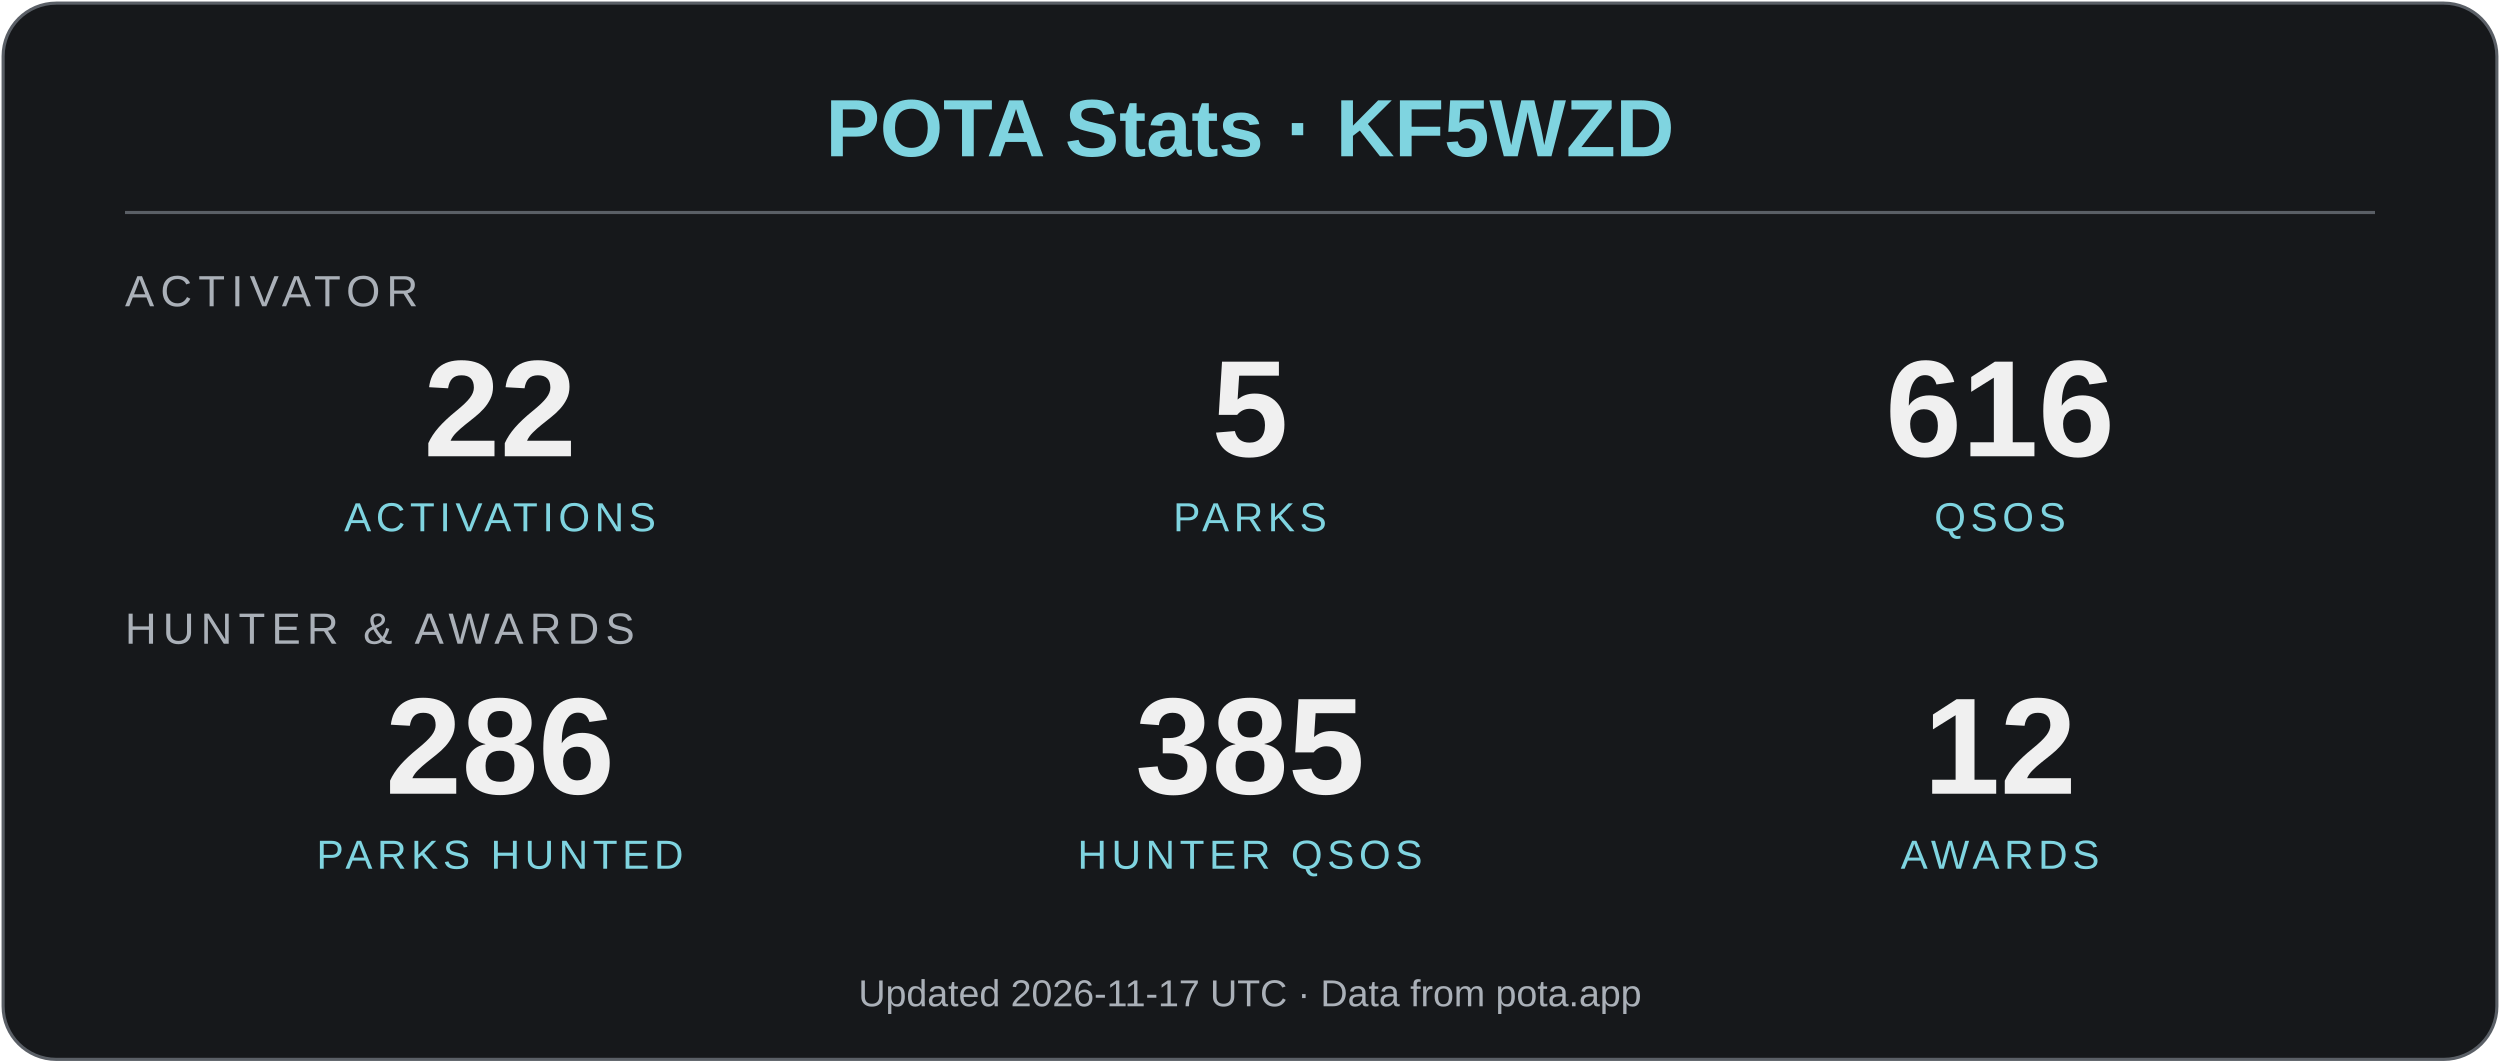
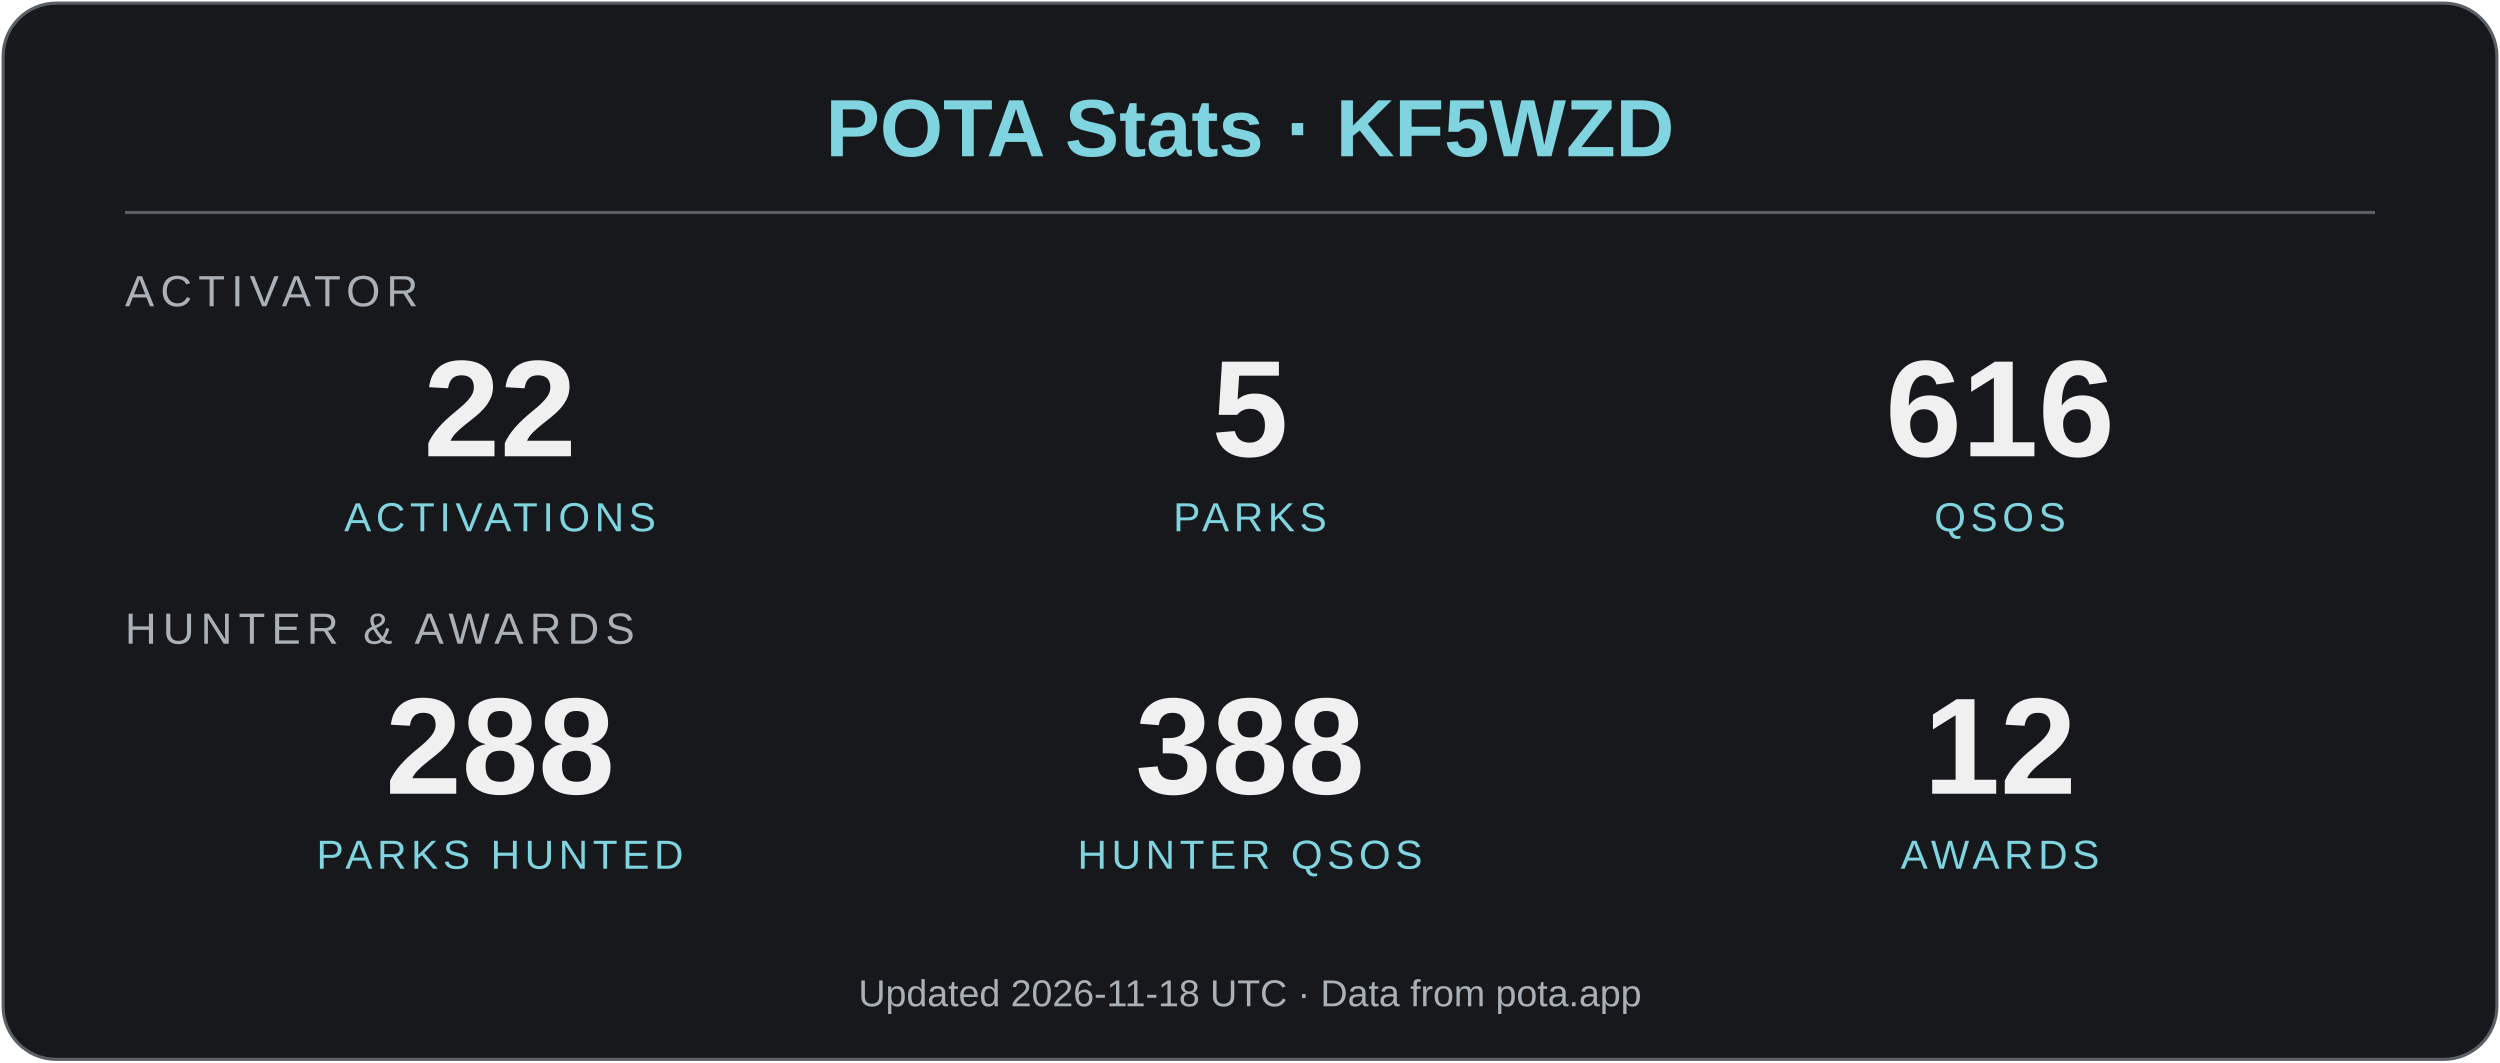
<svg xmlns="http://www.w3.org/2000/svg" viewBox="0 0 800 340" width="800" height="340" role="img" aria-label="KF5WZD POTA statistics" font-family="Arial, Helvetica, sans-serif">
  <rect x="1" y="1" width="798" height="338" rx="17" fill="#16181b" stroke="#5a5f66" stroke-width="1" />
  <text x="400" y="50" text-anchor="middle" font-size="26" font-weight="bold" fill="#7fd4e0">POTA Stats · KF5WZD</text>
  <line x1="40" y1="68" x2="760" y2="68" stroke="#5a5f66" />
  <text x="40" y="98" font-size="14" letter-spacing="2" fill="#aab0b8">ACTIVATOR</text>
  <text x="160" y="146" text-anchor="middle" font-size="44" font-weight="bold" fill="#f0f0f0">22</text>
  <text x="160" y="170" text-anchor="middle" font-size="13" letter-spacing="1.5" fill="#7fd4e0">ACTIVATIONS</text>
  <text x="400" y="146" text-anchor="middle" font-size="44" font-weight="bold" fill="#f0f0f0">5</text>
  <text x="400" y="170" text-anchor="middle" font-size="13" letter-spacing="1.5" fill="#7fd4e0">PARKS</text>
  <text x="640" y="146" text-anchor="middle" font-size="44" font-weight="bold" fill="#f0f0f0">616</text>
  <text x="640" y="170" text-anchor="middle" font-size="13" letter-spacing="1.5" fill="#7fd4e0">QSOS</text>
  <text x="40" y="206" font-size="14" letter-spacing="2" fill="#aab0b8">HUNTER &amp; AWARDS</text>
-   <text x="160" y="254" text-anchor="middle" font-size="44" font-weight="bold" fill="#f0f0f0">286</text>
+   <text x="160" y="254" text-anchor="middle" font-size="44" font-weight="bold" fill="#f0f0f0">288</text>
  <text x="160" y="278" text-anchor="middle" font-size="13" letter-spacing="1.5" fill="#7fd4e0">PARKS HUNTED</text>
-   <text x="400" y="254" text-anchor="middle" font-size="44" font-weight="bold" fill="#f0f0f0">385</text>
+   <text x="400" y="254" text-anchor="middle" font-size="44" font-weight="bold" fill="#f0f0f0">388</text>
  <text x="400" y="278" text-anchor="middle" font-size="13" letter-spacing="1.5" fill="#7fd4e0">HUNTER QSOS</text>
  <text x="640" y="254" text-anchor="middle" font-size="44" font-weight="bold" fill="#f0f0f0">12</text>
  <text x="640" y="278" text-anchor="middle" font-size="13" letter-spacing="1.5" fill="#7fd4e0">AWARDS</text>
-   <text x="400" y="322" text-anchor="middle" font-size="12" fill="#aab0b8">Updated 2026-11-17 UTC · Data from pota.app</text>
+   <text x="400" y="322" text-anchor="middle" font-size="12" fill="#aab0b8">Updated 2026-11-18 UTC · Data from pota.app</text>
</svg>
